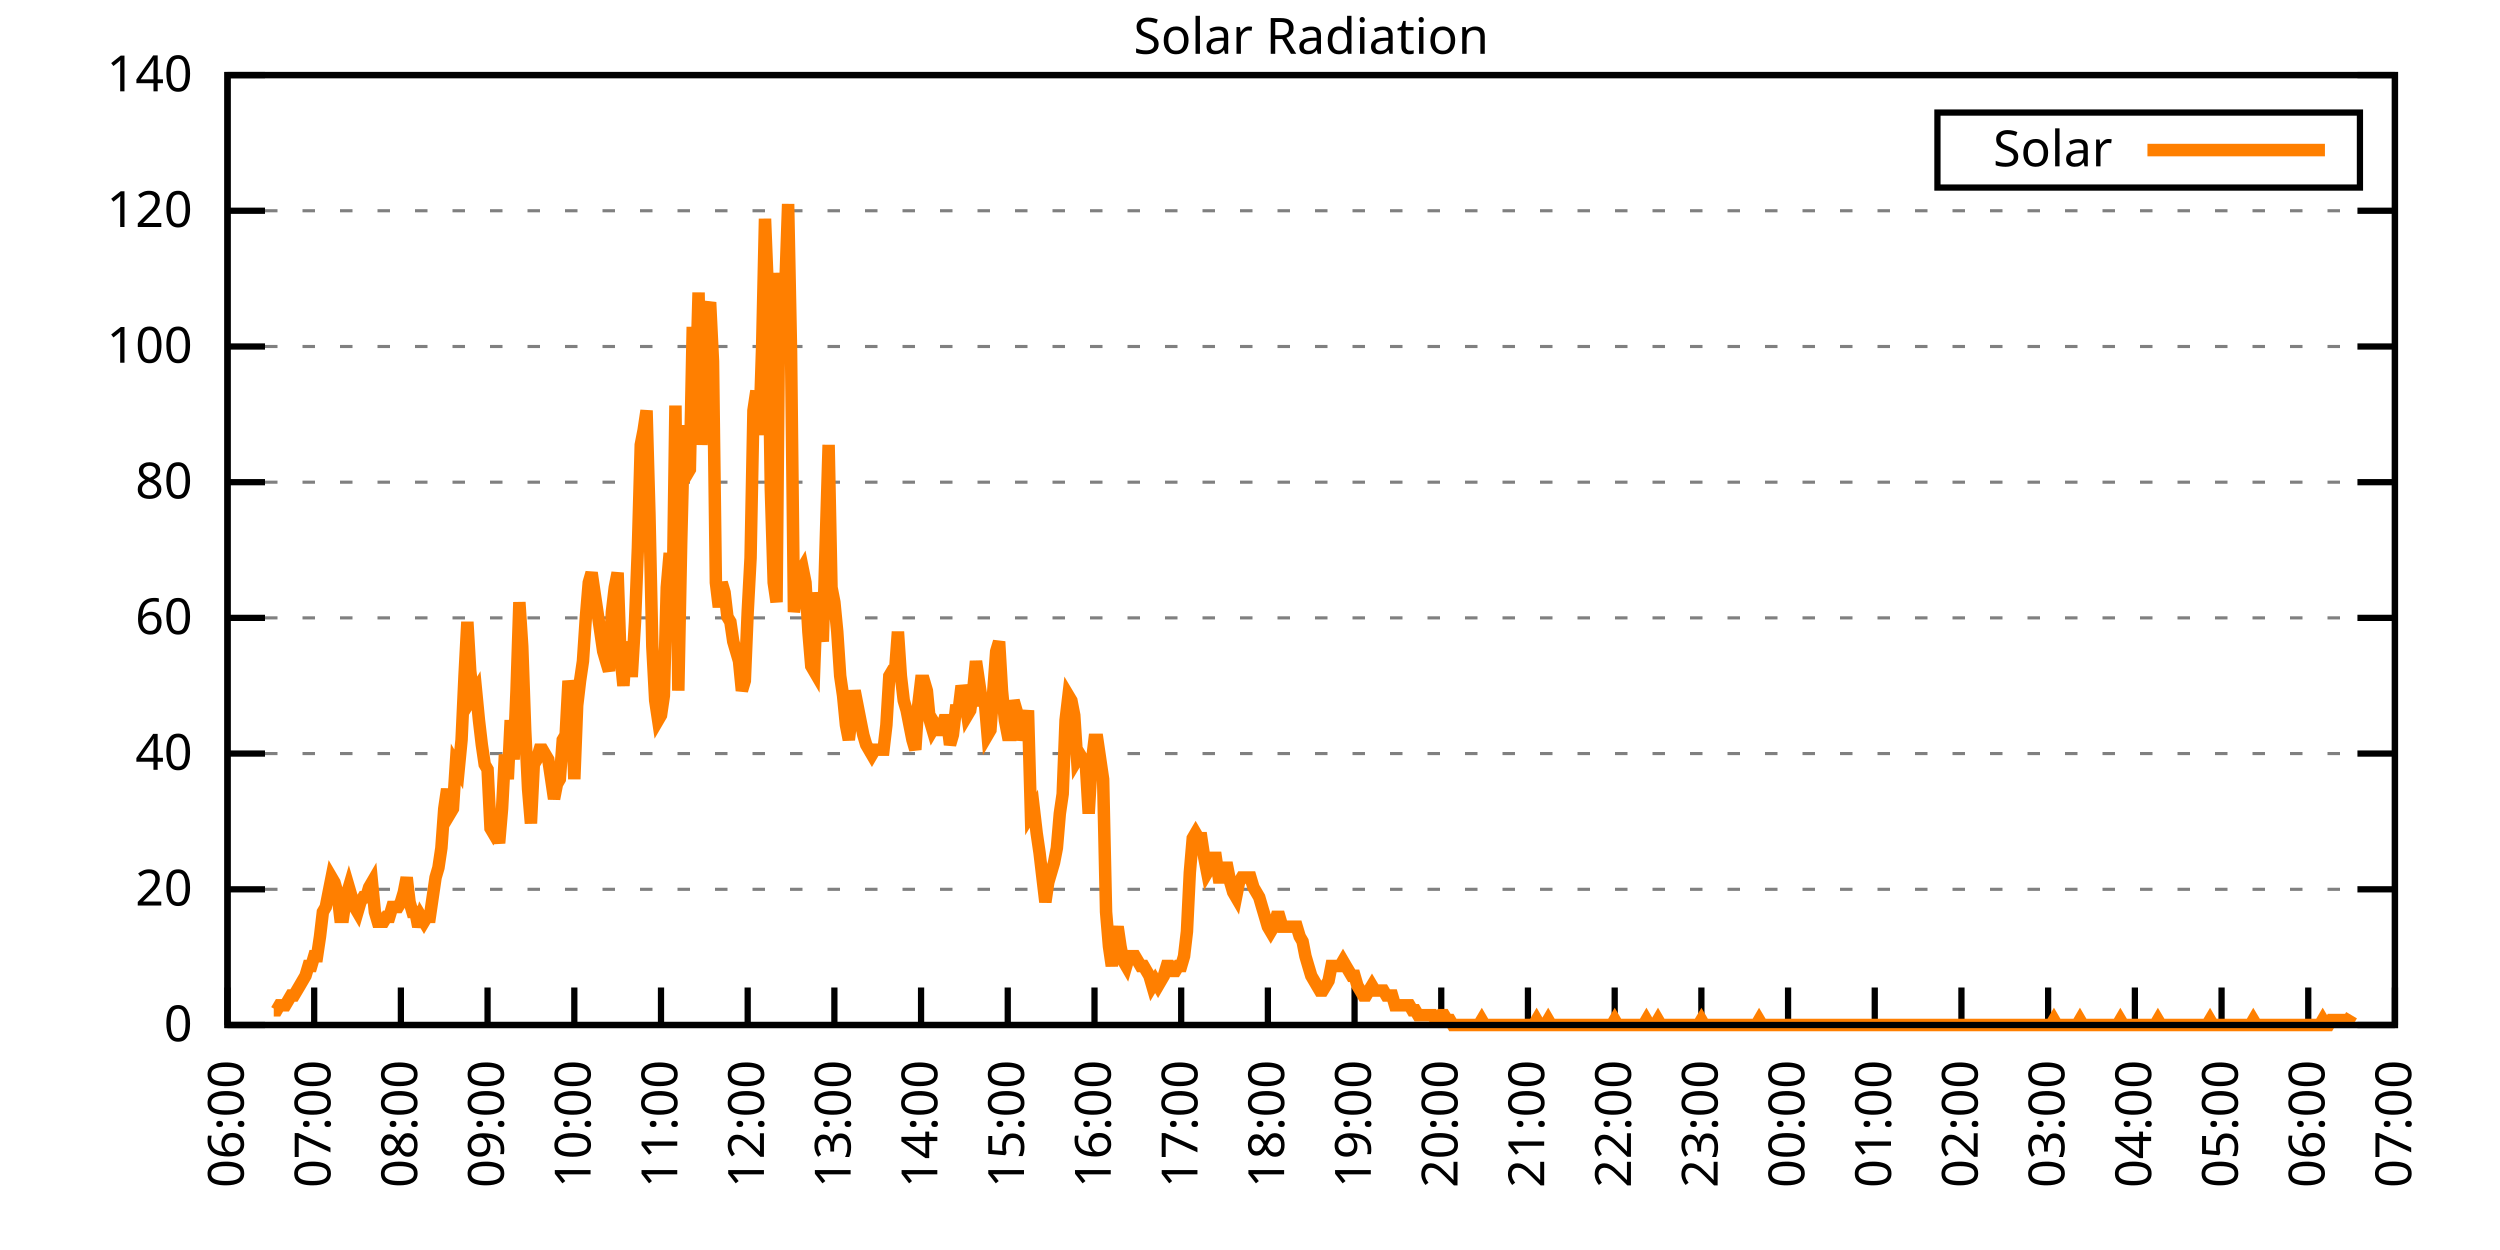
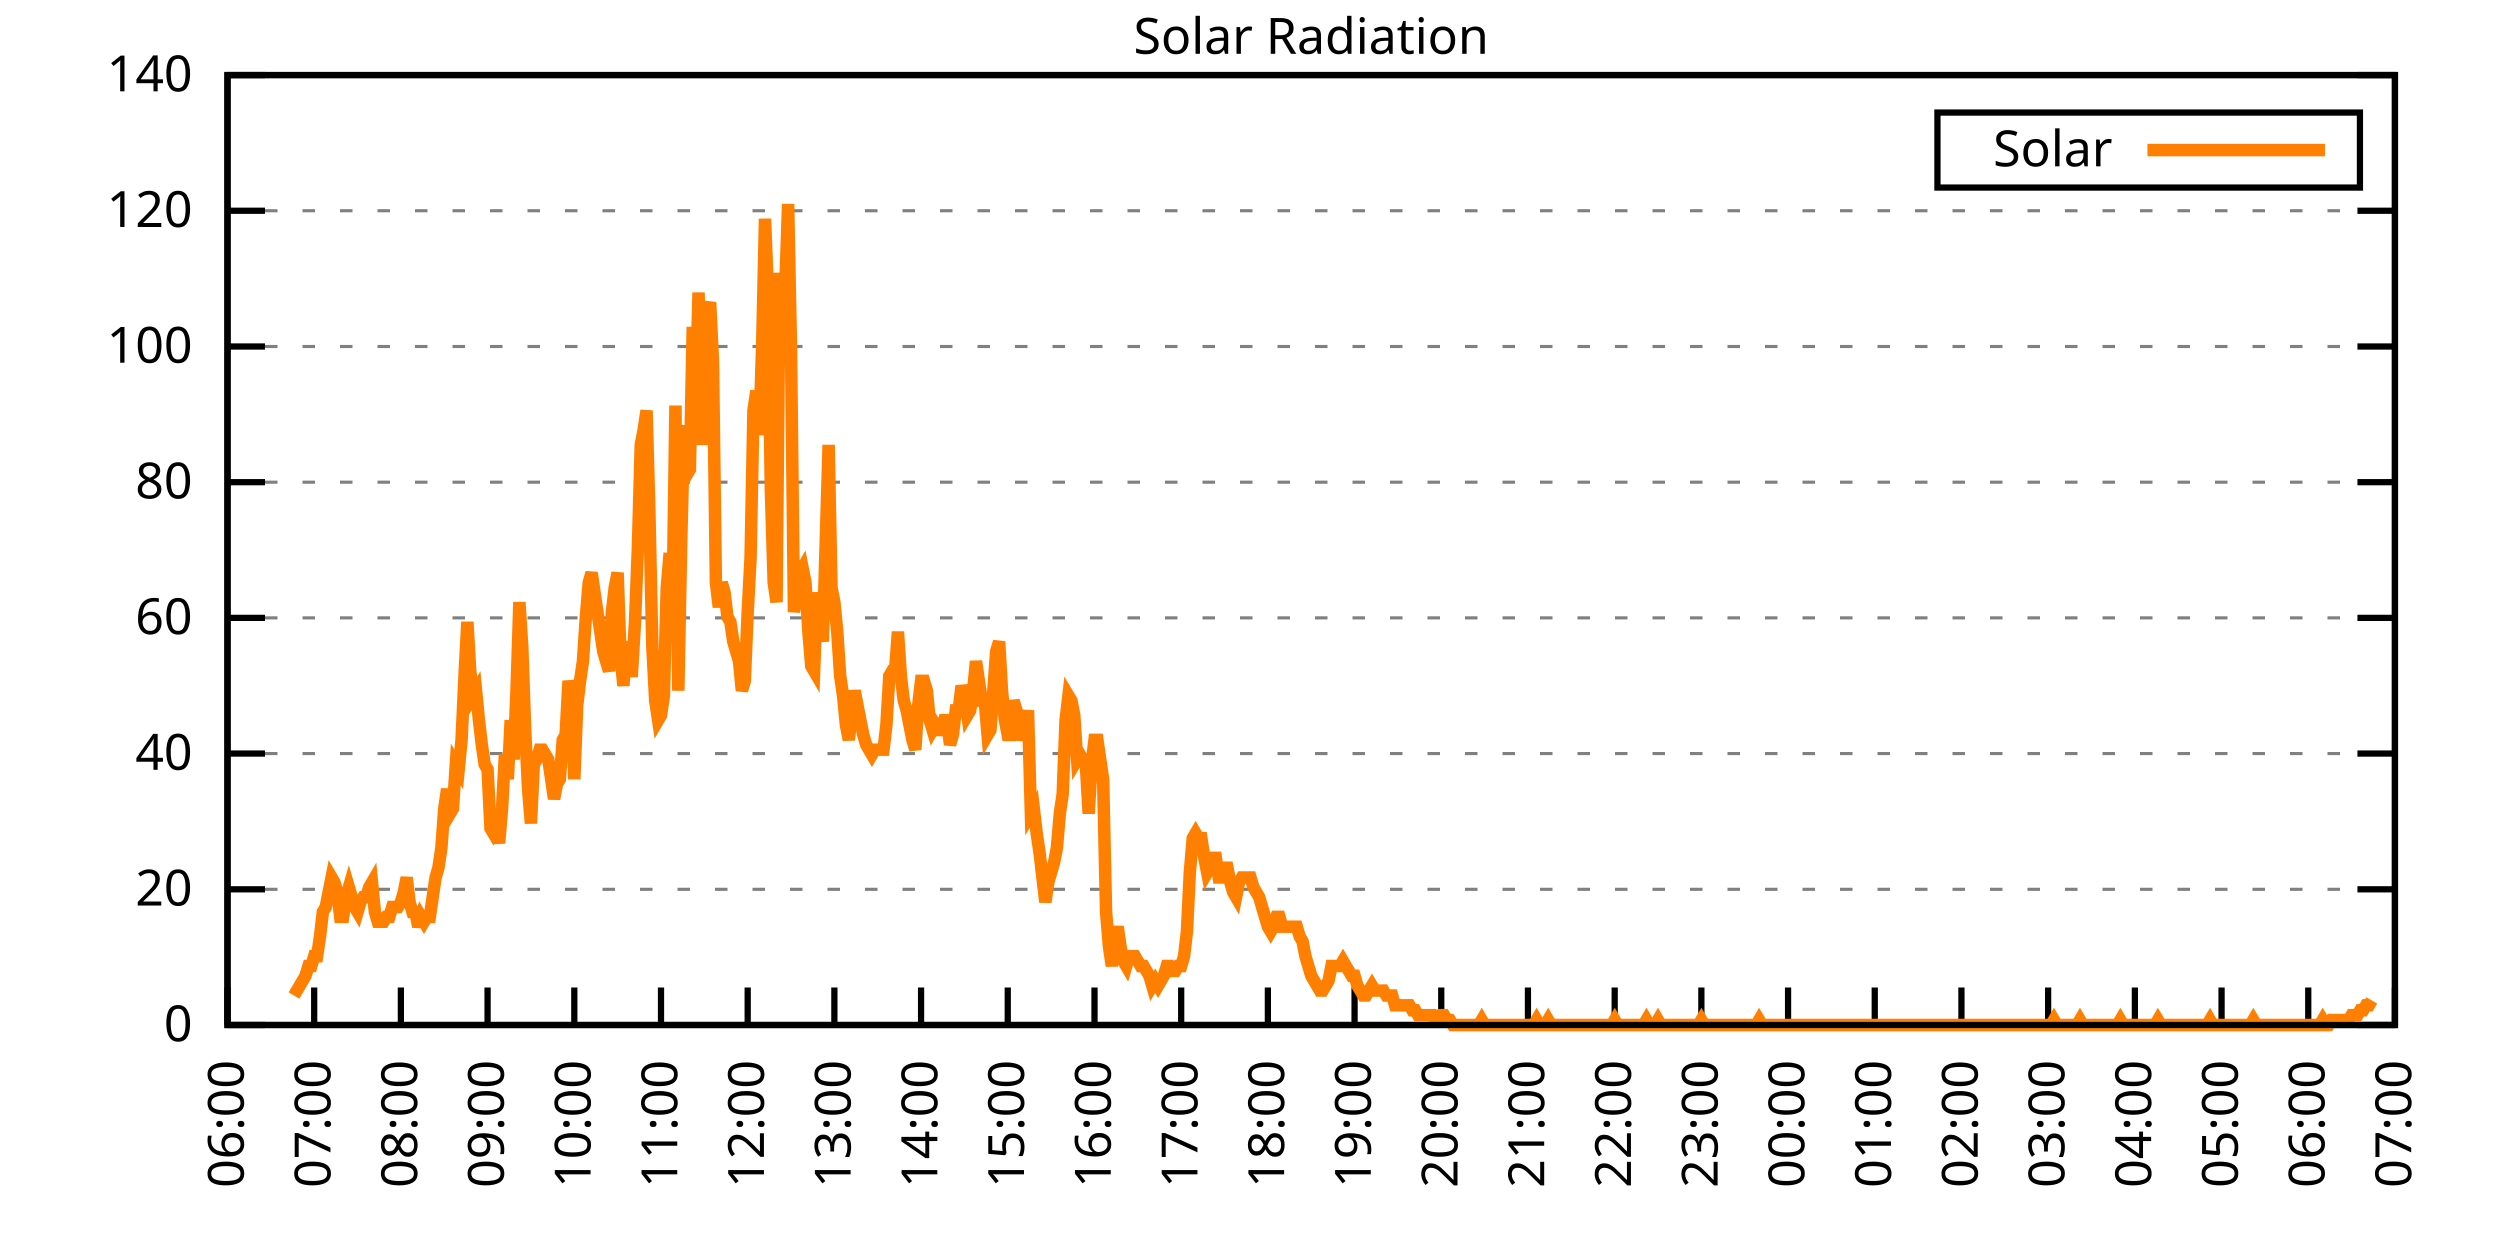
<svg xmlns="http://www.w3.org/2000/svg" xmlns:xlink="http://www.w3.org/1999/xlink" width="400" height="200" viewBox="0 0 400 200">
  <g id="gnuplot_canvas">
    <rect x="0" y="0" width="400" height="200" fill="none" />
    <defs>
      <circle id="gpDot" r="0.5" stroke-width="0.5" stroke="currentColor" />
      <path id="gpPt0" stroke-width="0.333" stroke="currentColor" d="M-1,0 h2 M0,-1 v2" />
      <path id="gpPt1" stroke-width="0.333" stroke="currentColor" d="M-1,-1 L1,1 M1,-1 L-1,1" />
      <path id="gpPt2" stroke-width="0.333" stroke="currentColor" d="M-1,0 L1,0 M0,-1 L0,1 M-1,-1 L1,1 M-1,1 L1,-1" />
      <rect id="gpPt3" stroke-width="0.333" stroke="currentColor" x="-1" y="-1" width="2" height="2" />
      <rect id="gpPt4" stroke-width="0.333" stroke="currentColor" fill="currentColor" x="-1" y="-1" width="2" height="2" />
      <circle id="gpPt5" stroke-width="0.333" stroke="currentColor" cx="0" cy="0" r="1" />
      <use xlink:href="#gpPt5" id="gpPt6" fill="currentColor" stroke="none" />
      <path id="gpPt7" stroke-width="0.333" stroke="currentColor" d="M0,-1.33 L-1.33,0.67 L1.33,0.67 z" />
      <use xlink:href="#gpPt7" id="gpPt8" fill="currentColor" stroke="none" />
      <use xlink:href="#gpPt7" id="gpPt9" stroke="currentColor" transform="rotate(180)" />
      <use xlink:href="#gpPt9" id="gpPt10" fill="currentColor" stroke="none" />
      <use xlink:href="#gpPt3" id="gpPt11" stroke="currentColor" transform="rotate(45)" />
      <use xlink:href="#gpPt11" id="gpPt12" fill="currentColor" stroke="none" />
      <path id="gpPt13" stroke-width="0.333" stroke="currentColor" d="M0,1.330 L1.265,0.411 L0.782,-1.067 L-0.782,-1.076 L-1.265,0.411 z" />
      <use xlink:href="#gpPt13" id="gpPt14" fill="currentColor" stroke="none" />
      <filter id="textbox" filterUnits="objectBoundingBox" x="0" y="0" height="1" width="1">
        <feFlood flood-color="white" flood-opacity="1" result="bgnd" />
        <feComposite in="SourceGraphic" in2="bgnd" operator="atop" />
      </filter>
      <filter id="greybox" filterUnits="objectBoundingBox" x="0" y="0" height="1" width="1">
        <feFlood flood-color="lightgrey" flood-opacity="1" result="grey" />
        <feComposite in="SourceGraphic" in2="grey" operator="atop" />
      </filter>
    </defs>
    <g fill="none" color="white" stroke="currentColor" stroke-width="1.00" stroke-linecap="butt" stroke-linejoin="miter">
</g>
    <g fill="none" color="black" stroke="currentColor" stroke-width="1.00" stroke-linecap="butt" stroke-linejoin="miter">
      <g stroke="none" shape-rendering="crispEdges">
        <polygon fill="rgb(255, 255, 255)" points="36.40,164.00 383.18,164.00 383.18,12.02 36.40,12.02 " />
      </g>
    </g>
    <g fill="none" color="black" stroke="currentColor" stroke-width="1.00" stroke-linecap="butt" stroke-linejoin="miter">
</g>
    <g fill="none" color="black" stroke="black" stroke-width="0.50" stroke-linecap="butt" stroke-linejoin="miter">
</g>
    <g fill="none" color="gray" stroke="currentColor" stroke-width="0.50" stroke-linecap="butt" stroke-linejoin="miter">
      <path stroke="gray" stroke-dasharray="2,4" class="gridline" d="M36.40,164.00 L383.19,164.00  " />
    </g>
    <g fill="none" color="gray" stroke="gray" stroke-width="1.00" stroke-linecap="butt" stroke-linejoin="miter">
</g>
    <g fill="none" color="black" stroke="currentColor" stroke-width="1.00" stroke-linecap="butt" stroke-linejoin="miter">
      <path stroke="black" d="M36.40,164.00 L42.40,164.00 M383.19,164.00 L377.19,164.00  " />
      <g transform="translate(30.80,166.60)" stroke="none" fill="black" font-family="Sans" font-size="8.00" text-anchor="end">
        <text>
          <tspan font-family="Sans"> 0</tspan>
        </text>
      </g>
    </g>
    <g fill="none" color="black" stroke="currentColor" stroke-width="1.00" stroke-linecap="butt" stroke-linejoin="miter">
</g>
    <g fill="none" color="black" stroke="black" stroke-width="0.50" stroke-linecap="butt" stroke-linejoin="miter">
</g>
    <g fill="none" color="gray" stroke="currentColor" stroke-width="0.50" stroke-linecap="butt" stroke-linejoin="miter">
      <path stroke="gray" stroke-dasharray="2,4" class="gridline" d="M36.40,142.29 L383.19,142.29  " />
    </g>
    <g fill="none" color="gray" stroke="gray" stroke-width="1.00" stroke-linecap="butt" stroke-linejoin="miter">
</g>
    <g fill="none" color="black" stroke="currentColor" stroke-width="1.00" stroke-linecap="butt" stroke-linejoin="miter">
      <path stroke="black" d="M36.40,142.29 L42.40,142.29 M383.19,142.29 L377.19,142.29  " />
      <g transform="translate(30.80,144.89)" stroke="none" fill="black" font-family="Sans" font-size="8.00" text-anchor="end">
        <text>
          <tspan font-family="Sans"> 20</tspan>
        </text>
      </g>
    </g>
    <g fill="none" color="black" stroke="currentColor" stroke-width="1.00" stroke-linecap="butt" stroke-linejoin="miter">
</g>
    <g fill="none" color="black" stroke="black" stroke-width="0.50" stroke-linecap="butt" stroke-linejoin="miter">
</g>
    <g fill="none" color="gray" stroke="currentColor" stroke-width="0.50" stroke-linecap="butt" stroke-linejoin="miter">
      <path stroke="gray" stroke-dasharray="2,4" class="gridline" d="M36.40,120.57 L383.19,120.57  " />
    </g>
    <g fill="none" color="gray" stroke="gray" stroke-width="1.00" stroke-linecap="butt" stroke-linejoin="miter">
</g>
    <g fill="none" color="black" stroke="currentColor" stroke-width="1.00" stroke-linecap="butt" stroke-linejoin="miter">
      <path stroke="black" d="M36.40,120.57 L42.40,120.57 M383.19,120.57 L377.19,120.57  " />
      <g transform="translate(30.80,123.17)" stroke="none" fill="black" font-family="Sans" font-size="8.00" text-anchor="end">
        <text>
          <tspan font-family="Sans"> 40</tspan>
        </text>
      </g>
    </g>
    <g fill="none" color="black" stroke="currentColor" stroke-width="1.00" stroke-linecap="butt" stroke-linejoin="miter">
</g>
    <g fill="none" color="black" stroke="black" stroke-width="0.50" stroke-linecap="butt" stroke-linejoin="miter">
</g>
    <g fill="none" color="gray" stroke="currentColor" stroke-width="0.50" stroke-linecap="butt" stroke-linejoin="miter">
      <path stroke="gray" stroke-dasharray="2,4" class="gridline" d="M36.40,98.86 L383.19,98.86  " />
    </g>
    <g fill="none" color="gray" stroke="gray" stroke-width="1.00" stroke-linecap="butt" stroke-linejoin="miter">
</g>
    <g fill="none" color="black" stroke="currentColor" stroke-width="1.00" stroke-linecap="butt" stroke-linejoin="miter">
      <path stroke="black" d="M36.40,98.86 L42.40,98.86 M383.19,98.86 L377.19,98.86  " />
      <g transform="translate(30.80,101.46)" stroke="none" fill="black" font-family="Sans" font-size="8.00" text-anchor="end">
        <text>
          <tspan font-family="Sans"> 60</tspan>
        </text>
      </g>
    </g>
    <g fill="none" color="black" stroke="currentColor" stroke-width="1.00" stroke-linecap="butt" stroke-linejoin="miter">
</g>
    <g fill="none" color="black" stroke="black" stroke-width="0.50" stroke-linecap="butt" stroke-linejoin="miter">
</g>
    <g fill="none" color="gray" stroke="currentColor" stroke-width="0.50" stroke-linecap="butt" stroke-linejoin="miter">
      <path stroke="gray" stroke-dasharray="2,4" class="gridline" d="M36.40,77.15 L383.19,77.15  " />
    </g>
    <g fill="none" color="gray" stroke="gray" stroke-width="1.00" stroke-linecap="butt" stroke-linejoin="miter">
</g>
    <g fill="none" color="black" stroke="currentColor" stroke-width="1.00" stroke-linecap="butt" stroke-linejoin="miter">
      <path stroke="black" d="M36.40,77.15 L42.40,77.15 M383.19,77.15 L377.19,77.15  " />
      <g transform="translate(30.80,79.75)" stroke="none" fill="black" font-family="Sans" font-size="8.00" text-anchor="end">
        <text>
          <tspan font-family="Sans"> 80</tspan>
        </text>
      </g>
    </g>
    <g fill="none" color="black" stroke="currentColor" stroke-width="1.00" stroke-linecap="butt" stroke-linejoin="miter">
</g>
    <g fill="none" color="black" stroke="black" stroke-width="0.50" stroke-linecap="butt" stroke-linejoin="miter">
</g>
    <g fill="none" color="gray" stroke="currentColor" stroke-width="0.50" stroke-linecap="butt" stroke-linejoin="miter">
      <path stroke="gray" stroke-dasharray="2,4" class="gridline" d="M36.40,55.44 L383.19,55.44  " />
    </g>
    <g fill="none" color="gray" stroke="gray" stroke-width="1.00" stroke-linecap="butt" stroke-linejoin="miter">
</g>
    <g fill="none" color="black" stroke="currentColor" stroke-width="1.00" stroke-linecap="butt" stroke-linejoin="miter">
      <path stroke="black" d="M36.40,55.44 L42.40,55.44 M383.19,55.44 L377.19,55.44  " />
      <g transform="translate(30.80,58.04)" stroke="none" fill="black" font-family="Sans" font-size="8.00" text-anchor="end">
        <text>
          <tspan font-family="Sans"> 100</tspan>
        </text>
      </g>
    </g>
    <g fill="none" color="black" stroke="currentColor" stroke-width="1.00" stroke-linecap="butt" stroke-linejoin="miter">
</g>
    <g fill="none" color="black" stroke="black" stroke-width="0.50" stroke-linecap="butt" stroke-linejoin="miter">
</g>
    <g fill="none" color="gray" stroke="currentColor" stroke-width="0.50" stroke-linecap="butt" stroke-linejoin="miter">
      <path stroke="gray" stroke-dasharray="2,4" class="gridline" d="M36.40,33.72 L383.19,33.72  " />
    </g>
    <g fill="none" color="gray" stroke="gray" stroke-width="1.00" stroke-linecap="butt" stroke-linejoin="miter">
</g>
    <g fill="none" color="black" stroke="currentColor" stroke-width="1.00" stroke-linecap="butt" stroke-linejoin="miter">
      <path stroke="black" d="M36.40,33.72 L42.40,33.72 M383.19,33.72 L377.19,33.72  " />
      <g transform="translate(30.80,36.32)" stroke="none" fill="black" font-family="Sans" font-size="8.00" text-anchor="end">
        <text>
          <tspan font-family="Sans"> 120</tspan>
        </text>
      </g>
    </g>
    <g fill="none" color="black" stroke="currentColor" stroke-width="1.00" stroke-linecap="butt" stroke-linejoin="miter">
</g>
    <g fill="none" color="black" stroke="black" stroke-width="0.50" stroke-linecap="butt" stroke-linejoin="miter">
</g>
    <g fill="none" color="gray" stroke="currentColor" stroke-width="0.50" stroke-linecap="butt" stroke-linejoin="miter">
      <path stroke="gray" stroke-dasharray="2,4" class="gridline" d="M36.40,12.01 L383.19,12.01  " />
    </g>
    <g fill="none" color="gray" stroke="gray" stroke-width="1.00" stroke-linecap="butt" stroke-linejoin="miter">
</g>
    <g fill="none" color="black" stroke="currentColor" stroke-width="1.00" stroke-linecap="butt" stroke-linejoin="miter">
      <path stroke="black" d="M36.40,12.01 L42.40,12.01 M383.19,12.01 L377.19,12.01  " />
      <g transform="translate(30.80,14.61)" stroke="none" fill="black" font-family="Sans" font-size="8.00" text-anchor="end">
        <text>
          <tspan font-family="Sans"> 140</tspan>
        </text>
      </g>
    </g>
    <g fill="none" color="black" stroke="currentColor" stroke-width="1.00" stroke-linecap="butt" stroke-linejoin="miter">
      <path stroke="black" d="M36.40,164.00 L36.40,158.00  " />
      <g transform="translate(39.00,169.60) rotate(270.00)" stroke="none" fill="black" font-family="Sans" font-size="8.00" text-anchor="end">
        <text>
          <tspan font-family="Sans">06:00</tspan>
        </text>
      </g>
    </g>
    <g fill="none" color="black" stroke="currentColor" stroke-width="1.00" stroke-linecap="butt" stroke-linejoin="miter">
      <path stroke="black" d="M50.27,164.00 L50.27,158.00  " />
      <g transform="translate(52.87,169.60) rotate(270.00)" stroke="none" fill="black" font-family="Sans" font-size="8.00" text-anchor="end">
        <text>
          <tspan font-family="Sans">07:00</tspan>
        </text>
      </g>
    </g>
    <g fill="none" color="black" stroke="currentColor" stroke-width="1.00" stroke-linecap="butt" stroke-linejoin="miter">
      <path stroke="black" d="M64.14,164.00 L64.14,158.00  " />
      <g transform="translate(66.74,169.60) rotate(270.00)" stroke="none" fill="black" font-family="Sans" font-size="8.00" text-anchor="end">
        <text>
          <tspan font-family="Sans">08:00</tspan>
        </text>
      </g>
    </g>
    <g fill="none" color="black" stroke="currentColor" stroke-width="1.00" stroke-linecap="butt" stroke-linejoin="miter">
      <path stroke="black" d="M78.01,164.00 L78.01,158.00  " />
      <g transform="translate(80.61,169.60) rotate(270.00)" stroke="none" fill="black" font-family="Sans" font-size="8.00" text-anchor="end">
        <text>
          <tspan font-family="Sans">09:00</tspan>
        </text>
      </g>
    </g>
    <g fill="none" color="black" stroke="currentColor" stroke-width="1.00" stroke-linecap="butt" stroke-linejoin="miter">
      <path stroke="black" d="M91.89,164.00 L91.89,158.00  " />
      <g transform="translate(94.49,169.60) rotate(270.00)" stroke="none" fill="black" font-family="Sans" font-size="8.00" text-anchor="end">
        <text>
          <tspan font-family="Sans">10:00</tspan>
        </text>
      </g>
    </g>
    <g fill="none" color="black" stroke="currentColor" stroke-width="1.00" stroke-linecap="butt" stroke-linejoin="miter">
      <path stroke="black" d="M105.76,164.00 L105.76,158.00  " />
      <g transform="translate(108.36,169.60) rotate(270.00)" stroke="none" fill="black" font-family="Sans" font-size="8.00" text-anchor="end">
        <text>
          <tspan font-family="Sans">11:00</tspan>
        </text>
      </g>
    </g>
    <g fill="none" color="black" stroke="currentColor" stroke-width="1.00" stroke-linecap="butt" stroke-linejoin="miter">
      <path stroke="black" d="M119.63,164.00 L119.63,158.00  " />
      <g transform="translate(122.23,169.60) rotate(270.00)" stroke="none" fill="black" font-family="Sans" font-size="8.00" text-anchor="end">
        <text>
          <tspan font-family="Sans">12:00</tspan>
        </text>
      </g>
    </g>
    <g fill="none" color="black" stroke="currentColor" stroke-width="1.00" stroke-linecap="butt" stroke-linejoin="miter">
      <path stroke="black" d="M133.50,164.00 L133.50,158.00  " />
      <g transform="translate(136.10,169.60) rotate(270.00)" stroke="none" fill="black" font-family="Sans" font-size="8.00" text-anchor="end">
        <text>
          <tspan font-family="Sans">13:00</tspan>
        </text>
      </g>
    </g>
    <g fill="none" color="black" stroke="currentColor" stroke-width="1.00" stroke-linecap="butt" stroke-linejoin="miter">
      <path stroke="black" d="M147.37,164.00 L147.37,158.00  " />
      <g transform="translate(149.97,169.60) rotate(270.00)" stroke="none" fill="black" font-family="Sans" font-size="8.00" text-anchor="end">
        <text>
          <tspan font-family="Sans">14:00</tspan>
        </text>
      </g>
    </g>
    <g fill="none" color="black" stroke="currentColor" stroke-width="1.00" stroke-linecap="butt" stroke-linejoin="miter">
      <path stroke="black" d="M161.24,164.00 L161.24,158.00  " />
      <g transform="translate(163.84,169.60) rotate(270.00)" stroke="none" fill="black" font-family="Sans" font-size="8.00" text-anchor="end">
        <text>
          <tspan font-family="Sans">15:00</tspan>
        </text>
      </g>
    </g>
    <g fill="none" color="black" stroke="currentColor" stroke-width="1.00" stroke-linecap="butt" stroke-linejoin="miter">
      <path stroke="black" d="M175.12,164.00 L175.12,158.00  " />
      <g transform="translate(177.72,169.60) rotate(270.00)" stroke="none" fill="black" font-family="Sans" font-size="8.00" text-anchor="end">
        <text>
          <tspan font-family="Sans">16:00</tspan>
        </text>
      </g>
    </g>
    <g fill="none" color="black" stroke="currentColor" stroke-width="1.00" stroke-linecap="butt" stroke-linejoin="miter">
      <path stroke="black" d="M188.99,164.00 L188.99,158.00  " />
      <g transform="translate(191.59,169.60) rotate(270.00)" stroke="none" fill="black" font-family="Sans" font-size="8.00" text-anchor="end">
        <text>
          <tspan font-family="Sans">17:00</tspan>
        </text>
      </g>
    </g>
    <g fill="none" color="black" stroke="currentColor" stroke-width="1.00" stroke-linecap="butt" stroke-linejoin="miter">
      <path stroke="black" d="M202.86,164.00 L202.86,158.00  " />
      <g transform="translate(205.46,169.60) rotate(270.00)" stroke="none" fill="black" font-family="Sans" font-size="8.00" text-anchor="end">
        <text>
          <tspan font-family="Sans">18:00</tspan>
        </text>
      </g>
    </g>
    <g fill="none" color="black" stroke="currentColor" stroke-width="1.00" stroke-linecap="butt" stroke-linejoin="miter">
      <path stroke="black" d="M216.73,164.00 L216.73,158.00  " />
      <g transform="translate(219.33,169.60) rotate(270.00)" stroke="none" fill="black" font-family="Sans" font-size="8.00" text-anchor="end">
        <text>
          <tspan font-family="Sans">19:00</tspan>
        </text>
      </g>
    </g>
    <g fill="none" color="black" stroke="currentColor" stroke-width="1.00" stroke-linecap="butt" stroke-linejoin="miter">
      <path stroke="black" d="M230.60,164.00 L230.60,158.00  " />
      <g transform="translate(233.20,169.60) rotate(270.00)" stroke="none" fill="black" font-family="Sans" font-size="8.00" text-anchor="end">
        <text>
          <tspan font-family="Sans">20:00</tspan>
        </text>
      </g>
    </g>
    <g fill="none" color="black" stroke="currentColor" stroke-width="1.00" stroke-linecap="butt" stroke-linejoin="miter">
      <path stroke="black" d="M244.47,164.00 L244.47,158.00  " />
      <g transform="translate(247.07,169.60) rotate(270.00)" stroke="none" fill="black" font-family="Sans" font-size="8.00" text-anchor="end">
        <text>
          <tspan font-family="Sans">21:00</tspan>
        </text>
      </g>
    </g>
    <g fill="none" color="black" stroke="currentColor" stroke-width="1.00" stroke-linecap="butt" stroke-linejoin="miter">
      <path stroke="black" d="M258.35,164.00 L258.35,158.00  " />
      <g transform="translate(260.95,169.60) rotate(270.00)" stroke="none" fill="black" font-family="Sans" font-size="8.00" text-anchor="end">
        <text>
          <tspan font-family="Sans">22:00</tspan>
        </text>
      </g>
    </g>
    <g fill="none" color="black" stroke="currentColor" stroke-width="1.00" stroke-linecap="butt" stroke-linejoin="miter">
      <path stroke="black" d="M272.22,164.00 L272.22,158.00  " />
      <g transform="translate(274.82,169.60) rotate(270.00)" stroke="none" fill="black" font-family="Sans" font-size="8.00" text-anchor="end">
        <text>
          <tspan font-family="Sans">23:00</tspan>
        </text>
      </g>
    </g>
    <g fill="none" color="black" stroke="currentColor" stroke-width="1.00" stroke-linecap="butt" stroke-linejoin="miter">
      <path stroke="black" d="M286.09,164.00 L286.09,158.00  " />
      <g transform="translate(288.69,169.60) rotate(270.00)" stroke="none" fill="black" font-family="Sans" font-size="8.00" text-anchor="end">
        <text>
          <tspan font-family="Sans">00:00</tspan>
        </text>
      </g>
    </g>
    <g fill="none" color="black" stroke="currentColor" stroke-width="1.00" stroke-linecap="butt" stroke-linejoin="miter">
      <path stroke="black" d="M299.96,164.00 L299.96,158.00  " />
      <g transform="translate(302.56,169.60) rotate(270.00)" stroke="none" fill="black" font-family="Sans" font-size="8.00" text-anchor="end">
        <text>
          <tspan font-family="Sans">01:00</tspan>
        </text>
      </g>
    </g>
    <g fill="none" color="black" stroke="currentColor" stroke-width="1.00" stroke-linecap="butt" stroke-linejoin="miter">
      <path stroke="black" d="M313.83,164.00 L313.83,158.00  " />
      <g transform="translate(316.43,169.60) rotate(270.00)" stroke="none" fill="black" font-family="Sans" font-size="8.00" text-anchor="end">
        <text>
          <tspan font-family="Sans">02:00</tspan>
        </text>
      </g>
    </g>
    <g fill="none" color="black" stroke="currentColor" stroke-width="1.00" stroke-linecap="butt" stroke-linejoin="miter">
      <path stroke="black" d="M327.70,164.00 L327.70,158.00  " />
      <g transform="translate(330.30,169.60) rotate(270.00)" stroke="none" fill="black" font-family="Sans" font-size="8.00" text-anchor="end">
        <text>
          <tspan font-family="Sans">03:00</tspan>
        </text>
      </g>
    </g>
    <g fill="none" color="black" stroke="currentColor" stroke-width="1.00" stroke-linecap="butt" stroke-linejoin="miter">
      <path stroke="black" d="M341.58,164.00 L341.58,158.00  " />
      <g transform="translate(344.18,169.60) rotate(270.00)" stroke="none" fill="black" font-family="Sans" font-size="8.00" text-anchor="end">
        <text>
          <tspan font-family="Sans">04:00</tspan>
        </text>
      </g>
    </g>
    <g fill="none" color="black" stroke="currentColor" stroke-width="1.00" stroke-linecap="butt" stroke-linejoin="miter">
      <path stroke="black" d="M355.45,164.00 L355.45,158.00  " />
      <g transform="translate(358.05,169.60) rotate(270.00)" stroke="none" fill="black" font-family="Sans" font-size="8.00" text-anchor="end">
        <text>
          <tspan font-family="Sans">05:00</tspan>
        </text>
      </g>
    </g>
    <g fill="none" color="black" stroke="currentColor" stroke-width="1.00" stroke-linecap="butt" stroke-linejoin="miter">
      <path stroke="black" d="M369.32,164.00 L369.32,158.00  " />
      <g transform="translate(371.92,169.60) rotate(270.00)" stroke="none" fill="black" font-family="Sans" font-size="8.00" text-anchor="end">
        <text>
          <tspan font-family="Sans">06:00</tspan>
        </text>
      </g>
    </g>
    <g fill="none" color="black" stroke="currentColor" stroke-width="1.00" stroke-linecap="butt" stroke-linejoin="miter">
      <path stroke="black" d="M383.19,164.00 L383.19,158.00  " />
      <g transform="translate(385.79,169.60) rotate(270.00)" stroke="none" fill="black" font-family="Sans" font-size="8.00" text-anchor="end">
        <text>
          <tspan font-family="Sans">07:00</tspan>
        </text>
      </g>
    </g>
    <g fill="none" color="black" stroke="currentColor" stroke-width="1.00" stroke-linecap="butt" stroke-linejoin="miter">
</g>
    <g fill="none" color="black" stroke="currentColor" stroke-width="1.00" stroke-linecap="butt" stroke-linejoin="miter">
      <path stroke="black" d="M36.40,12.01 L36.40,164.00 L383.19,164.00 L383.19,12.01 L36.40,12.01 Z  " />
    </g>
    <g fill="none" color="black" stroke="currentColor" stroke-width="1.00" stroke-linecap="butt" stroke-linejoin="miter">
</g>
    <g fill="none" color="black" stroke="currentColor" stroke-width="1.00" stroke-linecap="butt" stroke-linejoin="miter">
      <path stroke="black" d="M309.99,30.01 L309.99,18.01 L377.59,18.01 L377.59,30.01 L309.99,30.01 Z  " />
    </g>
    <g id="Solar_Radiation_plot_1">
      <g fill="none" color="white" stroke="black" stroke-width="2.00" stroke-linecap="butt" stroke-linejoin="miter">
</g>
      <g fill="none" color="black" stroke="currentColor" stroke-width="2.00" stroke-linecap="butt" stroke-linejoin="miter">
        <g transform="translate(337.99,26.61)" stroke="none" fill="black" font-family="Sans" font-size="8.00" text-anchor="end">
          <text>
            <tspan font-family="Sans">Solar</tspan>
          </text>
        </g>
      </g>
      <g fill="none" color="black" stroke="currentColor" stroke-width="2.00" stroke-linecap="butt" stroke-linejoin="miter">
-         <path stroke="rgb(255, 127,   0)" d="M343.59,24.01 L371.99,24.01 M43.80,161.64 L44.26,161.64 L44.72,160.85 L45.19,160.85 L45.65,160.85 L46.11,160.07   L46.57,159.28 L47.03,159.28 L47.50,158.49 L47.96,157.71 L48.42,156.92 L48.88,156.13 L49.35,154.56 L49.81,154.56   L50.27,152.99 L50.73,152.99 L51.20,149.84 L51.66,145.91 L52.12,145.12 L52.58,142.76 L53.05,140.40 L53.51,141.19   L53.97,142.76 L54.43,146.70 L54.90,146.70 L55.36,143.55 L55.82,141.98 L56.28,143.55 L56.75,145.12 L57.21,145.91   L57.67,144.34 L58.13,143.55 L58.59,143.55 L59.06,141.98 L59.52,141.19 L59.98,145.91 L60.44,147.48 L60.91,147.48   L61.37,147.48 L61.83,146.70 L62.29,146.70 L62.76,145.12 L63.22,145.12 L63.68,145.12 L64.14,144.34 L64.61,142.76   L65.07,140.40 L65.53,144.34 L65.99,145.91 L66.46,145.91 L66.92,148.27 L67.38,146.70 L67.84,147.48 L68.30,146.70   L68.77,146.70 L69.23,143.55 L69.69,140.40 L70.15,138.83 L70.62,135.68 L71.08,129.39 L71.54,126.24 L72.00,130.18   L72.47,129.39 L72.93,122.31 L73.39,123.10 L73.85,118.38 L74.32,108.15 L74.78,99.50 L75.24,107.37 L75.70,111.30   L76.17,110.51 L76.63,115.23 L77.09,119.16 L77.55,122.31 L78.01,123.10 L78.48,132.54 L78.94,133.32 L79.40,132.54   L79.86,134.90 L80.33,129.39 L80.79,120.74 L81.25,124.67 L81.71,115.23 L82.18,121.52 L82.64,110.51 L83.10,96.35   L83.56,103.43 L84.03,116.80 L84.49,126.24 L84.95,131.75 L85.41,122.31 L85.88,121.52 L86.34,119.95 L86.80,119.95   L87.26,120.74 L87.72,121.52 L88.19,124.67 L88.65,127.82 L89.11,125.46 L89.57,124.67 L90.04,118.38 L90.50,117.59   L90.96,108.94 L91.42,111.30 L91.89,124.67 L92.35,112.87 L92.81,108.94 L93.27,105.79 L93.74,98.71 L94.20,93.21   L94.66,91.63 L95.12,94.78 L95.59,97.93 L96.05,101.07 L96.51,104.22 L96.97,105.79 L97.44,107.37 L97.90,97.93   L98.36,93.99 L98.82,91.63 L99.28,105.01 L99.75,109.73 L100.21,102.65 L100.67,107.37 L101.13,107.37 L101.60,99.50   L102.06,87.70 L102.52,71.18 L102.98,68.82 L103.45,65.68 L103.91,82.19 L104.37,103.43 L104.83,112.09 L105.30,115.23   L105.76,114.44 L106.22,111.30 L106.68,93.99 L107.15,88.49 L107.61,97.14 L108.07,64.89 L108.53,110.51 L108.99,86.91   L109.46,68.04 L109.92,75.90 L110.38,75.12 L110.84,52.30 L111.31,63.32 L111.77,46.80 L112.23,71.18 L112.69,61.74   L113.16,49.94 L113.62,48.37 L114.08,57.81 L114.54,93.21 L115.01,97.14 L115.47,93.21 L115.93,94.78 L116.39,98.71   L116.86,99.50 L117.32,102.65 L117.78,104.22 L118.24,105.79 L118.70,110.51 L119.17,108.94 L119.63,97.93 L120.09,89.27   L120.55,65.68 L121.02,62.53 L121.48,69.61 L121.94,55.45 L122.40,35.00 L122.87,46.80 L123.33,78.26 L123.79,93.21   L124.25,96.35 L124.72,43.65 L125.18,53.09 L125.64,46.01 L126.10,32.64 L126.57,56.24 L127.03,97.93 L127.49,94.78   L127.95,91.63 L128.41,90.85 L128.88,93.21 L129.34,101.07 L129.80,106.58 L130.26,107.37 L130.73,94.78 L131.19,99.50   L131.65,102.65 L132.11,86.91 L132.58,71.18 L133.04,93.99 L133.50,96.35 L133.96,101.07 L134.43,108.15 L134.89,111.30   L135.35,116.02 L135.81,118.38 L136.28,114.44 L136.74,110.51 L137.20,112.87 L137.66,115.23 L138.13,117.59 L138.59,119.16   L139.05,119.95 L139.51,120.74 L139.97,119.95 L140.44,119.95 L140.90,119.95 L141.36,119.95 L141.82,116.02 L142.29,108.15   L142.75,107.37 L143.21,107.37 L143.67,101.07 L144.14,108.15 L144.60,112.09 L145.06,113.66 L145.52,116.02 L145.99,118.38   L146.45,119.95 L146.91,112.87 L147.37,108.94 L147.84,108.94 L148.30,110.51 L148.76,115.23 L149.22,116.80 L149.68,116.02   L150.15,116.80 L150.61,116.80 L151.07,115.23 L151.53,115.23 L152.00,119.16 L152.46,117.59 L152.92,113.66 L153.38,113.66   L153.85,109.73 L154.31,111.30 L154.77,114.44 L155.23,113.66 L155.70,110.51 L156.16,105.79 L156.62,108.94 L157.08,112.09   L157.55,112.09 L158.01,117.59 L158.47,116.80 L158.93,110.51 L159.39,104.22 L159.86,102.65 L160.32,110.51 L160.78,115.23   L161.24,117.59 L161.71,117.59 L162.17,112.09 L162.63,113.66 L163.09,115.23 L163.56,118.38 L164.02,116.80 L164.48,113.66   L164.94,130.18 L165.41,129.39 L165.87,133.32 L166.33,136.47 L166.79,140.40 L167.26,144.34 L167.72,141.19 L168.18,139.62   L168.64,138.04 L169.10,135.68 L169.57,130.18 L170.03,127.03 L170.49,115.23 L170.95,111.30 L171.42,112.09 L171.88,114.44   L172.34,121.52 L172.80,120.74 L173.27,121.52 L173.73,122.31 L174.19,130.18 L174.65,122.31 L175.12,118.38 L175.58,118.38   L176.04,121.52 L176.50,124.67 L176.97,145.91 L177.43,151.41 L177.89,154.56 L178.35,150.63 L178.82,148.27 L179.28,151.41   L179.74,153.77 L180.20,154.56 L180.66,152.99 L181.13,152.99 L181.59,152.99 L182.05,153.77 L182.51,154.56 L182.98,154.56   L183.44,155.35 L183.90,156.13 L184.36,157.71 L184.83,156.92 L185.29,157.71 L185.75,156.92 L186.21,156.13 L186.68,154.56   L187.14,154.56 L187.60,155.35 L188.06,155.35 L188.53,154.56 L188.99,154.56 L189.45,152.99 L189.91,149.05 L190.37,139.62   L190.84,134.11 L191.30,133.32 L191.76,134.11 L192.22,134.11 L192.69,137.26 L193.15,139.62 L193.61,138.83 L194.07,137.26   L194.54,137.26 L195.00,140.40 L195.46,140.40 L195.92,138.83 L196.39,138.83 L196.85,141.19 L197.31,142.76 L197.77,143.55   L198.24,141.19 L198.70,140.40 L199.16,140.40 L199.62,140.40 L200.08,140.40 L200.55,141.98 L201.01,142.76 L201.47,143.55   L201.93,145.12 L202.40,146.70 L202.86,148.27 L203.32,149.05 L203.78,148.27 L204.25,146.70 L204.71,146.70 L205.17,148.27   L205.63,148.27 L206.10,148.27 L206.56,148.27 L207.02,148.27 L207.48,148.27 L207.95,149.84 L208.41,150.63 L208.87,152.99   L209.33,154.56 L209.80,156.13 L210.26,156.92 L210.72,157.71 L211.18,158.49 L211.64,158.49 L212.11,157.71 L212.57,156.92   L213.03,154.56 L213.49,154.56 L213.96,154.56 L214.42,154.56 L214.88,153.77 L215.34,154.56 L215.81,155.35 L216.27,156.13   L216.73,156.13 L217.19,157.71 L217.66,158.49 L218.12,159.28 L218.58,159.28 L219.04,158.49 L219.51,157.71 L219.97,158.49   L220.43,158.49 L220.89,158.49 L221.35,158.49 L221.82,159.28 L222.28,159.28 L222.74,159.28 L223.20,160.85 L223.67,160.85   L224.13,160.85 L224.59,160.85 L225.05,160.85 L225.52,160.85 L225.98,161.64 L226.44,161.64 L226.90,162.43 L227.37,162.43   L227.83,162.43 L228.29,162.43 L228.75,162.43 L229.22,162.43 L229.68,163.21 L230.14,163.21 L230.60,162.43 L231.06,162.43   L231.53,163.21 L231.99,163.21 L232.45,164.00 L232.91,164.00 L233.38,164.00 L233.84,164.00 L234.30,164.00 L234.76,164.00   L235.23,164.00 L235.69,164.00 L236.15,164.00 L236.61,164.00 L237.08,163.21 L237.54,164.00 L238.00,164.00 L238.46,164.00   L238.93,164.00 L239.39,164.00 L239.85,164.00 L240.31,164.00 L240.77,164.00 L241.24,164.00 L241.70,164.00 L242.16,164.00   L242.62,164.00 L243.09,164.00 L243.55,164.00 L244.01,164.00 L244.47,164.00 L244.94,164.00 L245.40,164.00 L245.86,163.21   L246.32,164.00 L246.79,164.00 L247.25,164.00 L247.71,163.21 L248.17,164.00 L248.64,164.00 L249.10,164.00 L249.56,164.00   L250.02,164.00 L250.49,164.00 L250.95,164.00 L251.41,164.00 L251.87,164.00 L252.33,164.00 L252.80,164.00 L253.26,164.00   L253.72,164.00 L254.18,164.00 L254.65,164.00 L255.11,164.00 L255.57,164.00 L256.03,164.00 L256.50,164.00 L256.96,164.00   L257.42,164.00 L257.88,164.00 L258.35,163.21 L258.81,164.00 L259.27,164.00 L259.73,164.00 L260.20,164.00 L260.66,164.00   L261.12,164.00 L261.58,164.00 L262.04,164.00 L262.51,164.00 L262.97,164.00 L263.43,163.21 L263.89,164.00 L264.36,164.00   L264.82,164.00 L265.28,163.21 L265.74,164.00 L266.21,164.00 L266.67,164.00 L267.13,164.00 L267.59,164.00 L268.06,164.00   L268.52,164.00 L268.98,164.00 L269.44,164.00 L269.91,164.00 L270.37,164.00 L270.83,164.00 L271.29,164.00 L271.75,164.00   L272.22,163.21 L272.68,164.00 L273.14,164.00 L273.60,164.00 L274.07,164.00 L274.53,164.00 L274.99,164.00 L275.45,164.00   L275.92,164.00 L276.38,164.00 L276.84,164.00 L277.30,164.00 L277.77,164.00 L278.23,164.00 L278.69,164.00 L279.15,164.00   L279.62,164.00 L280.08,164.00 L280.54,164.00 L281.00,164.00 L281.46,163.21 L281.93,164.00 L282.39,164.00 L282.85,164.00   L283.31,164.00 L283.78,164.00 L284.24,164.00 L284.70,164.00 L285.16,164.00 L285.63,164.00 L286.09,164.00 L286.55,164.00   L287.01,164.00 L287.48,164.00 L287.94,164.00 L288.40,164.00 L288.86,164.00 L289.33,164.00 L289.79,164.00 L290.25,164.00   L290.71,164.00 L291.18,164.00 L291.64,164.00 L292.10,164.00 L292.56,164.00 L293.02,164.00 L293.49,164.00 L293.95,164.00   L294.41,164.00 L294.87,164.00 L295.34,164.00 L295.80,164.00 L296.26,164.00 L296.72,164.00 L297.19,164.00 L297.65,164.00   L298.11,164.00 L298.57,164.00 L299.04,164.00 L299.50,164.00 L299.96,164.00 L300.42,164.00 L300.89,164.00 L301.35,164.00   L301.81,164.00 L302.27,164.00 L302.73,164.00 L303.20,164.00 L303.66,164.00 L304.12,164.00 L304.58,164.00 L305.05,164.00   L305.51,164.00 L305.97,164.00 L306.43,164.00 L306.90,164.00 L307.36,164.00 L307.82,164.00 L308.28,164.00 L308.75,164.00   L309.21,164.00 L309.67,164.00 L310.13,164.00 L310.60,164.00 L311.06,164.00 L311.52,164.00 L311.98,164.00 L312.44,164.00   L312.91,164.00 L313.37,164.00 L313.83,164.00 L314.29,164.00 L314.76,164.00 L315.22,164.00 L315.68,164.00 L316.14,164.00   L316.61,164.00 L317.07,164.00 L317.53,164.00 L317.99,164.00 L318.46,164.00 L318.92,164.00 L319.38,164.00 L319.84,164.00   L320.31,164.00 L320.77,164.00 L321.23,164.00 L321.69,164.00 L322.15,164.00 L322.62,164.00 L323.08,164.00 L323.54,164.00   L324.00,164.00 L324.47,164.00 L324.93,164.00 L325.39,164.00 L325.85,164.00 L326.32,164.00 L326.78,164.00 L327.24,164.00   L327.70,164.00 L328.17,164.00 L328.63,163.21 L329.09,164.00 L329.55,164.00 L330.02,164.00 L330.48,164.00 L330.94,164.00   L331.40,164.00 L331.87,164.00 L332.33,164.00 L332.79,163.21 L333.25,164.00 L333.71,164.00 L334.18,164.00 L334.64,164.00   L335.10,164.00 L335.56,164.00 L336.03,164.00 L336.49,164.00 L336.95,164.00 L337.41,164.00 L337.88,164.00 L338.34,164.00   L338.80,164.00 L339.26,163.21 L339.73,164.00 L340.19,164.00 L340.65,164.00 L341.11,164.00 L341.58,164.00 L342.04,164.00   L342.50,164.00 L342.96,164.00 L343.42,164.00 L343.89,164.00 L344.35,164.00 L344.81,164.00 L345.27,163.21 L345.74,164.00   L346.20,164.00 L346.66,164.00 L347.12,164.00 L347.59,164.00 L348.05,164.00 L348.51,164.00 L348.97,164.00 L349.44,164.00   L349.90,164.00 L350.36,164.00 L350.82,164.00 L351.29,164.00 L351.75,164.00 L352.21,164.00 L352.67,164.00 L353.13,164.00   L353.60,163.21 L354.06,164.00 L354.52,164.00 L354.98,164.00 L355.45,164.00 L355.91,164.00 L356.37,164.00 L356.83,164.00   L357.30,164.00 L357.76,164.00 L358.22,164.00 L358.68,164.00 L359.15,164.00 L359.61,164.00 L360.07,164.00 L360.53,163.21   L361.00,164.00 L361.46,164.00 L361.92,164.00 L362.38,164.00 L362.84,164.00 L363.31,164.00 L363.77,164.00 L364.23,164.00   L364.69,164.00 L365.16,164.00 L365.62,164.00 L366.08,164.00 L366.54,164.00 L367.01,164.00 L367.47,164.00 L367.93,164.00   L368.39,164.00 L368.86,164.00 L369.32,164.00 L369.78,164.00 L370.24,164.00 L370.71,164.00 L371.17,164.00 L371.63,163.21   L372.09,164.00 L372.56,164.00 L373.02,163.21 L373.48,163.21 L373.94,163.21 L374.40,163.21 L374.87,163.21 L375.33,163.21   L375.79,163.21 L376.25,162.43  " />
+         <path stroke="rgb(255, 127,   0)" d="M343.59,24.01 L371.99,24.01 M47.03,159.28 L47.50,158.49 L47.96,157.71 L48.42,156.92 L48.88,156.13 L49.35,154.56   L49.81,154.56 L50.27,152.99 L50.73,152.99 L51.20,149.84 L51.66,145.91 L52.12,145.12 L52.58,142.76 L53.05,140.40   L53.51,141.19 L53.97,142.76 L54.43,146.70 L54.90,146.70 L55.36,143.55 L55.82,141.98 L56.28,143.55 L56.75,145.12   L57.21,145.91 L57.67,144.34 L58.13,143.55 L58.59,143.55 L59.06,141.98 L59.52,141.19 L59.98,145.91 L60.44,147.48   L60.91,147.48 L61.37,147.48 L61.83,146.70 L62.29,146.70 L62.76,145.12 L63.22,145.12 L63.68,145.12 L64.14,144.34   L64.61,142.76 L65.07,140.40 L65.53,144.34 L65.99,145.91 L66.46,145.91 L66.92,148.27 L67.38,146.70 L67.84,147.48   L68.30,146.70 L68.77,146.70 L69.23,143.55 L69.69,140.40 L70.15,138.83 L70.62,135.68 L71.08,129.39 L71.54,126.24   L72.00,130.18 L72.47,129.39 L72.93,122.31 L73.39,123.10 L73.85,118.38 L74.32,108.15 L74.78,99.50 L75.24,107.37   L75.70,111.30 L76.17,110.51 L76.63,115.23 L77.09,119.16 L77.55,122.31 L78.01,123.10 L78.48,132.54 L78.94,133.32   L79.40,132.54 L79.86,134.90 L80.33,129.39 L80.79,120.74 L81.25,124.67 L81.71,115.23 L82.18,121.52 L82.64,110.51   L83.10,96.35 L83.56,103.43 L84.03,116.80 L84.49,126.24 L84.95,131.75 L85.41,122.31 L85.88,121.52 L86.34,119.95   L86.80,119.95 L87.26,120.74 L87.72,121.52 L88.19,124.67 L88.65,127.82 L89.11,125.46 L89.57,124.67 L90.04,118.38   L90.50,117.59 L90.96,108.94 L91.42,111.30 L91.89,124.67 L92.35,112.87 L92.81,108.94 L93.27,105.79 L93.74,98.71   L94.20,93.21 L94.66,91.63 L95.12,94.78 L95.59,97.93 L96.05,101.07 L96.51,104.22 L96.97,105.79 L97.44,107.37   L97.90,97.93 L98.36,93.99 L98.82,91.63 L99.28,105.01 L99.75,109.73 L100.21,102.65 L100.67,107.37 L101.13,107.37   L101.60,99.50 L102.06,87.70 L102.52,71.18 L102.98,68.82 L103.45,65.68 L103.91,82.19 L104.37,103.43 L104.83,112.09   L105.30,115.23 L105.76,114.44 L106.22,111.30 L106.68,93.99 L107.15,88.49 L107.61,97.14 L108.07,64.89 L108.53,110.51   L108.99,86.91 L109.46,68.04 L109.92,75.90 L110.38,75.12 L110.84,52.30 L111.31,63.32 L111.77,46.80 L112.23,71.18   L112.69,61.74 L113.16,49.94 L113.62,48.37 L114.08,57.81 L114.54,93.21 L115.01,97.14 L115.47,93.21 L115.93,94.78   L116.39,98.71 L116.86,99.50 L117.32,102.65 L117.78,104.22 L118.24,105.79 L118.70,110.51 L119.17,108.94 L119.63,97.93   L120.09,89.27 L120.55,65.68 L121.02,62.53 L121.48,69.61 L121.94,55.45 L122.40,35.00 L122.87,46.80 L123.33,78.26   L123.79,93.21 L124.25,96.35 L124.72,43.65 L125.18,53.09 L125.64,46.01 L126.10,32.64 L126.57,56.24 L127.03,97.93   L127.49,94.78 L127.95,91.63 L128.41,90.85 L128.88,93.21 L129.34,101.07 L129.80,106.58 L130.26,107.37 L130.73,94.78   L131.19,99.50 L131.65,102.65 L132.11,86.91 L132.58,71.18 L133.04,93.99 L133.50,96.35 L133.96,101.07 L134.43,108.15   L134.89,111.30 L135.35,116.02 L135.81,118.38 L136.28,114.44 L136.74,110.51 L137.20,112.87 L137.66,115.23 L138.13,117.59   L138.59,119.16 L139.05,119.95 L139.51,120.74 L139.97,119.95 L140.44,119.95 L140.90,119.95 L141.36,119.95 L141.82,116.02   L142.29,108.15 L142.75,107.37 L143.21,107.37 L143.67,101.07 L144.14,108.15 L144.60,112.09 L145.06,113.66 L145.52,116.02   L145.99,118.38 L146.45,119.95 L146.91,112.87 L147.37,108.94 L147.84,108.94 L148.30,110.51 L148.76,115.23 L149.22,116.80   L149.68,116.02 L150.15,116.80 L150.61,116.80 L151.07,115.23 L151.53,115.23 L152.00,119.16 L152.46,117.59 L152.92,113.66   L153.38,113.66 L153.85,109.73 L154.31,111.30 L154.77,114.44 L155.23,113.66 L155.70,110.51 L156.16,105.79 L156.62,108.94   L157.08,112.09 L157.55,112.09 L158.01,117.59 L158.47,116.80 L158.93,110.51 L159.39,104.22 L159.86,102.65 L160.32,110.51   L160.78,115.23 L161.24,117.59 L161.71,117.59 L162.17,112.09 L162.63,113.66 L163.09,115.23 L163.56,118.38 L164.02,116.80   L164.48,113.66 L164.94,130.18 L165.41,129.39 L165.87,133.32 L166.33,136.47 L166.79,140.40 L167.26,144.34 L167.72,141.19   L168.18,139.62 L168.64,138.04 L169.10,135.68 L169.57,130.18 L170.03,127.03 L170.49,115.23 L170.95,111.30 L171.42,112.09   L171.88,114.44 L172.34,121.52 L172.80,120.74 L173.27,121.52 L173.73,122.31 L174.19,130.18 L174.65,122.31 L175.12,118.38   L175.58,118.38 L176.04,121.52 L176.50,124.67 L176.97,145.91 L177.43,151.41 L177.89,154.56 L178.35,150.63 L178.82,148.27   L179.28,151.41 L179.74,153.77 L180.20,154.56 L180.66,152.99 L181.13,152.99 L181.59,152.99 L182.05,153.77 L182.51,154.56   L182.98,154.56 L183.44,155.35 L183.90,156.13 L184.36,157.71 L184.83,156.92 L185.29,157.71 L185.75,156.92 L186.21,156.13   L186.68,154.56 L187.14,154.56 L187.60,155.35 L188.06,155.35 L188.53,154.56 L188.99,154.56 L189.45,152.99 L189.91,149.05   L190.37,139.62 L190.84,134.11 L191.30,133.32 L191.76,134.11 L192.22,134.11 L192.69,137.26 L193.15,139.62 L193.61,138.83   L194.07,137.26 L194.54,137.26 L195.00,140.40 L195.46,140.40 L195.92,138.83 L196.39,138.83 L196.85,141.19 L197.31,142.76   L197.77,143.55 L198.24,141.19 L198.70,140.40 L199.16,140.40 L199.62,140.40 L200.08,140.40 L200.55,141.98 L201.01,142.76   L201.47,143.55 L201.93,145.12 L202.40,146.70 L202.86,148.27 L203.32,149.05 L203.78,148.27 L204.25,146.70 L204.71,146.70   L205.17,148.27 L205.63,148.27 L206.10,148.27 L206.56,148.27 L207.02,148.27 L207.48,148.27 L207.95,149.84 L208.41,150.63   L208.87,152.99 L209.33,154.56 L209.80,156.13 L210.26,156.92 L210.72,157.71 L211.18,158.49 L211.64,158.49 L212.11,157.71   L212.57,156.92 L213.03,154.56 L213.49,154.56 L213.96,154.56 L214.42,154.56 L214.88,153.77 L215.34,154.56 L215.81,155.35   L216.27,156.13 L216.73,156.13 L217.19,157.71 L217.66,158.49 L218.12,159.28 L218.58,159.28 L219.04,158.49 L219.51,157.71   L219.97,158.49 L220.43,158.49 L220.89,158.49 L221.35,158.49 L221.82,159.28 L222.28,159.28 L222.74,159.28 L223.20,160.85   L223.67,160.85 L224.13,160.85 L224.59,160.85 L225.05,160.85 L225.52,160.85 L225.98,161.64 L226.44,161.64 L226.90,162.43   L227.37,162.43 L227.83,162.43 L228.29,162.43 L228.75,162.43 L229.22,162.43 L229.68,163.21 L230.14,163.21 L230.60,162.43   L231.06,162.43 L231.53,163.21 L231.99,163.21 L232.45,164.00 L232.91,164.00 L233.38,164.00 L233.84,164.00 L234.30,164.00   L234.76,164.00 L235.23,164.00 L235.69,164.00 L236.15,164.00 L236.61,164.00 L237.08,163.21 L237.54,164.00 L238.00,164.00   L238.46,164.00 L238.93,164.00 L239.39,164.00 L239.85,164.00 L240.31,164.00 L240.77,164.00 L241.24,164.00 L241.70,164.00   L242.16,164.00 L242.62,164.00 L243.09,164.00 L243.55,164.00 L244.01,164.00 L244.47,164.00 L244.94,164.00 L245.40,164.00   L245.86,163.21 L246.32,164.00 L246.79,164.00 L247.25,164.00 L247.71,163.21 L248.17,164.00 L248.64,164.00 L249.10,164.00   L249.56,164.00 L250.02,164.00 L250.49,164.00 L250.95,164.00 L251.41,164.00 L251.87,164.00 L252.33,164.00 L252.80,164.00   L253.26,164.00 L253.72,164.00 L254.18,164.00 L254.65,164.00 L255.11,164.00 L255.57,164.00 L256.03,164.00 L256.50,164.00   L256.96,164.00 L257.42,164.00 L257.88,164.00 L258.35,163.21 L258.81,164.00 L259.27,164.00 L259.73,164.00 L260.20,164.00   L260.66,164.00 L261.12,164.00 L261.58,164.00 L262.04,164.00 L262.51,164.00 L262.97,164.00 L263.43,163.21 L263.89,164.00   L264.36,164.00 L264.82,164.00 L265.28,163.21 L265.74,164.00 L266.21,164.00 L266.67,164.00 L267.13,164.00 L267.59,164.00   L268.06,164.00 L268.52,164.00 L268.98,164.00 L269.44,164.00 L269.91,164.00 L270.37,164.00 L270.83,164.00 L271.29,164.00   L271.75,164.00 L272.22,163.21 L272.68,164.00 L273.14,164.00 L273.60,164.00 L274.07,164.00 L274.53,164.00 L274.99,164.00   L275.45,164.00 L275.92,164.00 L276.38,164.00 L276.84,164.00 L277.30,164.00 L277.77,164.00 L278.23,164.00 L278.69,164.00   L279.15,164.00 L279.62,164.00 L280.08,164.00 L280.54,164.00 L281.00,164.00 L281.46,163.21 L281.93,164.00 L282.39,164.00   L282.85,164.00 L283.31,164.00 L283.78,164.00 L284.24,164.00 L284.70,164.00 L285.16,164.00 L285.63,164.00 L286.09,164.00   L286.55,164.00 L287.01,164.00 L287.48,164.00 L287.94,164.00 L288.40,164.00 L288.86,164.00 L289.33,164.00 L289.79,164.00   L290.25,164.00 L290.71,164.00 L291.18,164.00 L291.64,164.00 L292.10,164.00 L292.56,164.00 L293.02,164.00 L293.49,164.00   L293.95,164.00 L294.41,164.00 L294.87,164.00 L295.34,164.00 L295.80,164.00 L296.26,164.00 L296.72,164.00 L297.19,164.00   L297.65,164.00 L298.11,164.00 L298.57,164.00 L299.04,164.00 L299.50,164.00 L299.96,164.00 L300.42,164.00 L300.89,164.00   L301.35,164.00 L301.81,164.00 L302.27,164.00 L302.73,164.00 L303.20,164.00 L303.66,164.00 L304.12,164.00 L304.58,164.00   L305.05,164.00 L305.51,164.00 L305.97,164.00 L306.43,164.00 L306.90,164.00 L307.36,164.00 L307.82,164.00 L308.28,164.00   L308.75,164.00 L309.21,164.00 L309.67,164.00 L310.13,164.00 L310.60,164.00 L311.06,164.00 L311.52,164.00 L311.98,164.00   L312.44,164.00 L312.91,164.00 L313.37,164.00 L313.83,164.00 L314.29,164.00 L314.76,164.00 L315.22,164.00 L315.68,164.00   L316.14,164.00 L316.61,164.00 L317.07,164.00 L317.53,164.00 L317.99,164.00 L318.46,164.00 L318.92,164.00 L319.38,164.00   L319.84,164.00 L320.31,164.00 L320.77,164.00 L321.23,164.00 L321.69,164.00 L322.15,164.00 L322.62,164.00 L323.08,164.00   L323.54,164.00 L324.00,164.00 L324.47,164.00 L324.93,164.00 L325.39,164.00 L325.85,164.00 L326.32,164.00 L326.78,164.00   L327.24,164.00 L327.70,164.00 L328.17,164.00 L328.63,163.21 L329.09,164.00 L329.55,164.00 L330.02,164.00 L330.48,164.00   L330.94,164.00 L331.40,164.00 L331.87,164.00 L332.33,164.00 L332.79,163.21 L333.25,164.00 L333.71,164.00 L334.18,164.00   L334.64,164.00 L335.10,164.00 L335.56,164.00 L336.03,164.00 L336.49,164.00 L336.95,164.00 L337.41,164.00 L337.88,164.00   L338.34,164.00 L338.80,164.00 L339.26,163.21 L339.73,164.00 L340.19,164.00 L340.65,164.00 L341.11,164.00 L341.58,164.00   L342.04,164.00 L342.50,164.00 L342.96,164.00 L343.42,164.00 L343.89,164.00 L344.35,164.00 L344.81,164.00 L345.27,163.21   L345.74,164.00 L346.20,164.00 L346.66,164.00 L347.12,164.00 L347.59,164.00 L348.05,164.00 L348.51,164.00 L348.97,164.00   L349.44,164.00 L349.90,164.00 L350.36,164.00 L350.82,164.00 L351.29,164.00 L351.75,164.00 L352.21,164.00 L352.67,164.00   L353.13,164.00 L353.60,163.21 L354.06,164.00 L354.52,164.00 L354.98,164.00 L355.45,164.00 L355.91,164.00 L356.37,164.00   L356.83,164.00 L357.30,164.00 L357.76,164.00 L358.22,164.00 L358.68,164.00 L359.15,164.00 L359.61,164.00 L360.07,164.00   L360.53,163.21 L361.00,164.00 L361.46,164.00 L361.92,164.00 L362.38,164.00 L362.84,164.00 L363.31,164.00 L363.77,164.00   L364.23,164.00 L364.69,164.00 L365.16,164.00 L365.62,164.00 L366.08,164.00 L366.54,164.00 L367.01,164.00 L367.47,164.00   L367.93,164.00 L368.39,164.00 L368.86,164.00 L369.32,164.00 L369.78,164.00 L370.24,164.00 L370.71,164.00 L371.17,164.00   L371.63,163.21 L372.09,164.00 L372.56,164.00 L373.02,163.21 L373.48,163.21 L373.94,163.21 L374.40,163.21 L374.87,163.21   L375.33,163.21 L375.79,163.21 L376.25,162.43 L376.72,162.43 L377.18,162.43 L377.64,161.64 L378.10,161.64 L378.57,160.85   L379.03,160.85 L379.49,160.07  " />
      </g>
    </g>
    <g fill="none" color="black" stroke="currentColor" stroke-width="2.00" stroke-linecap="butt" stroke-linejoin="miter">
</g>
    <g fill="none" color="black" stroke="black" stroke-width="1.00" stroke-linecap="butt" stroke-linejoin="miter">
</g>
    <g fill="none" color="black" stroke="currentColor" stroke-width="1.00" stroke-linecap="butt" stroke-linejoin="miter">
      <path stroke="black" d="M36.40,12.01 L36.40,164.00 L383.19,164.00 L383.19,12.01 L36.40,12.01 Z  " />
      <g transform="translate(6.80,88.01) rotate(270.00)" stroke="none" fill="black" font-family="Sans" font-size="8.00" text-anchor="middle">
        <text />
      </g>
    </g>
    <g fill="none" color="black" stroke="currentColor" stroke-width="1.00" stroke-linecap="butt" stroke-linejoin="miter">
</g>
    <g fill="none" color="black" stroke="currentColor" stroke-width="1.00" stroke-linecap="butt" stroke-linejoin="miter">
      <g transform="translate(209.79,8.61)" stroke="none" fill="black" font-family="Sans" font-size="8.00" text-anchor="middle">
        <text>
          <tspan font-family="Sans">Solar Radiation</tspan>
        </text>
      </g>
    </g>
    <g fill="none" color="black" stroke="currentColor" stroke-width="1.00" stroke-linecap="butt" stroke-linejoin="miter">
</g>
  </g>
</svg>
